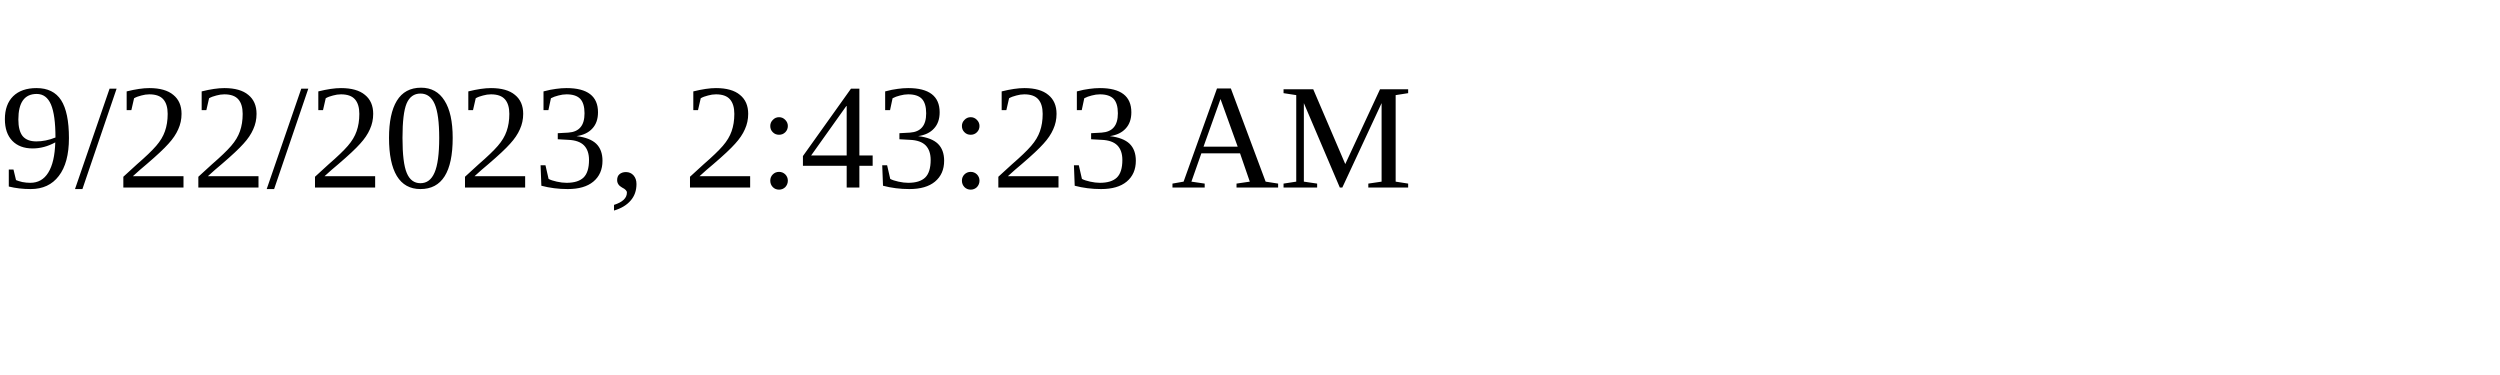
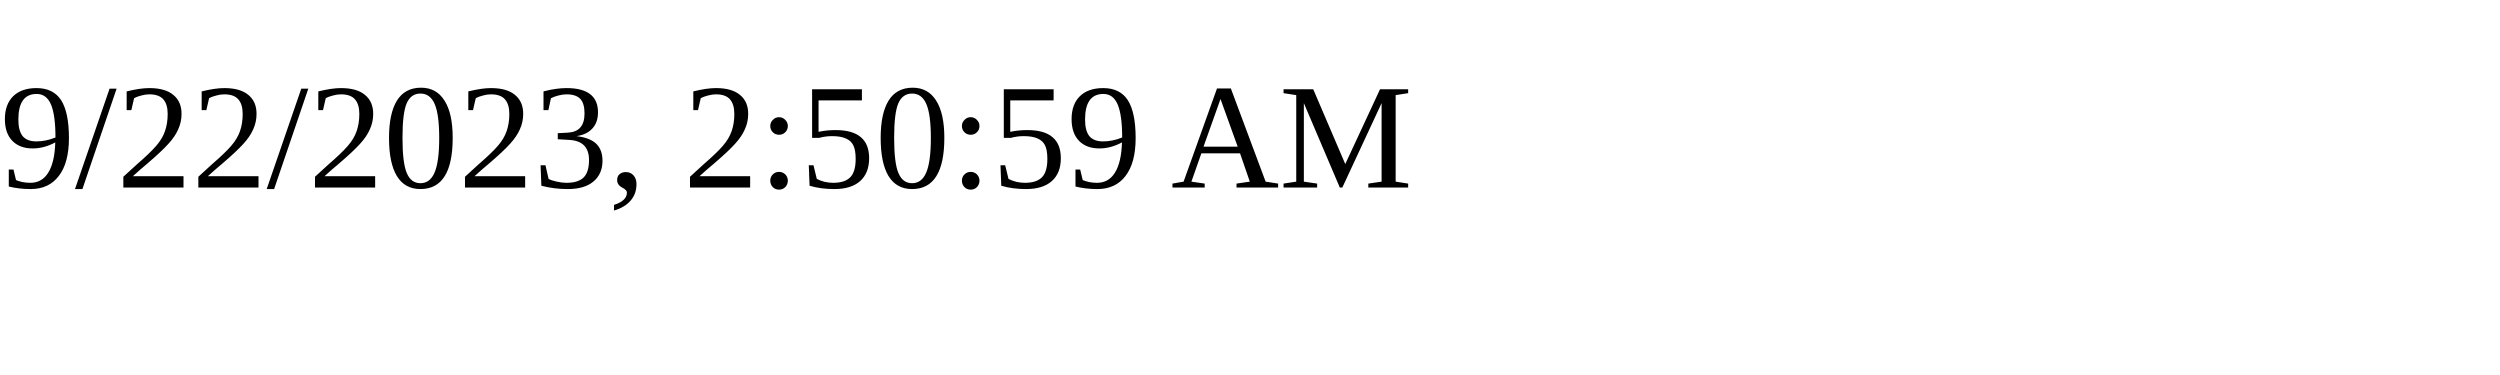
<svg xmlns="http://www.w3.org/2000/svg" height="30" width="200">
-   <text x="0" y="15">9/22/2023, 2:43:23 AM</text>
+   <text x="0" y="15">9/22/2023, 2:50:59 AM</text>
</svg>
